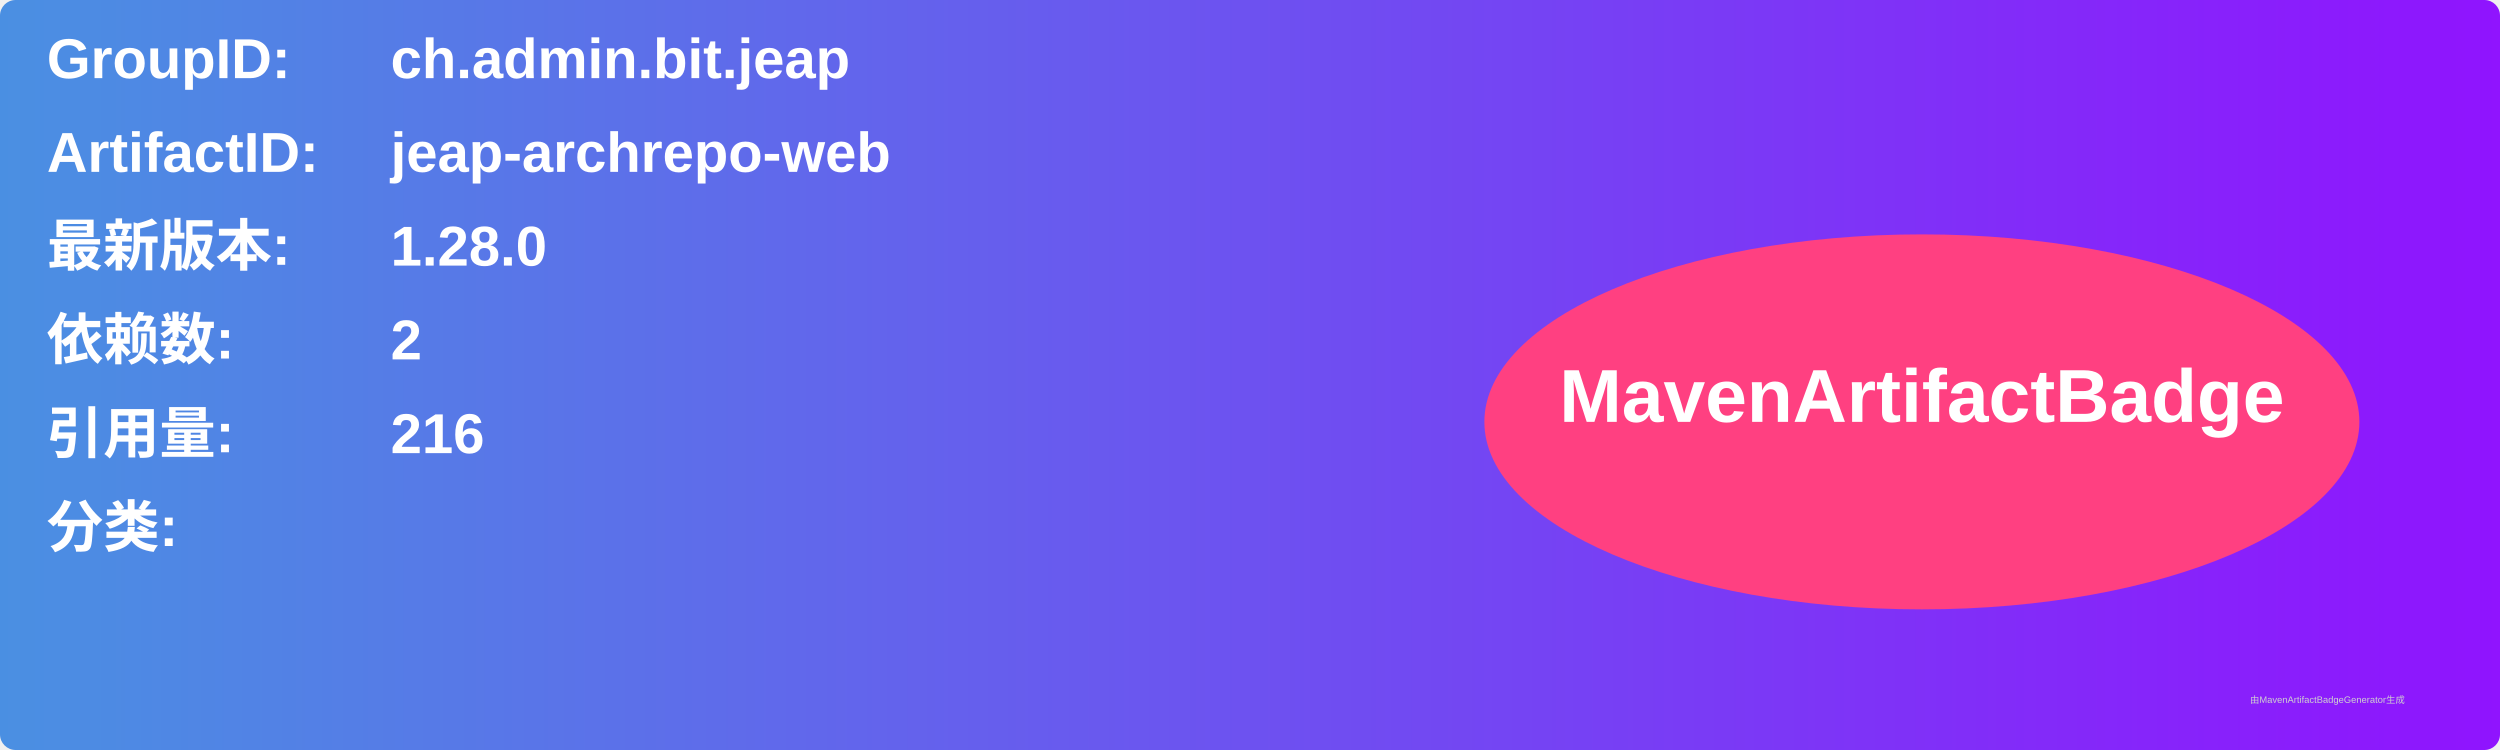
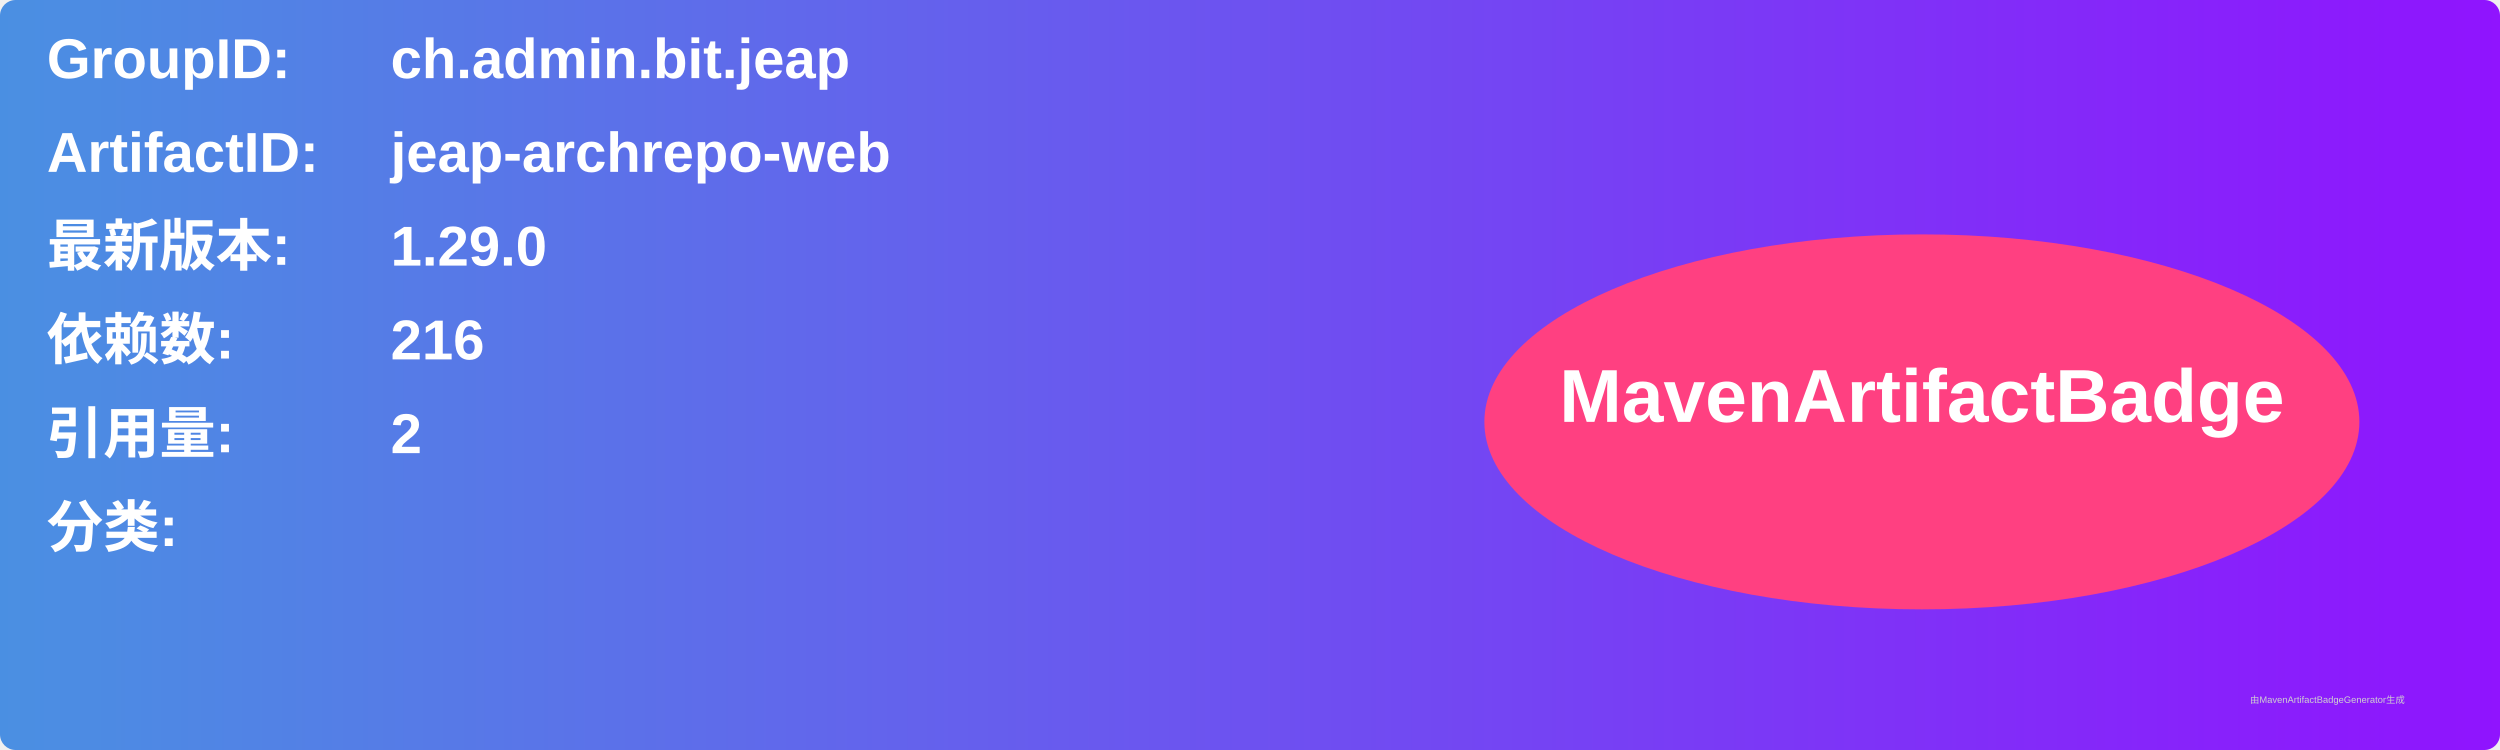
<svg xmlns="http://www.w3.org/2000/svg" width="800" height="240" viewBox="0 0 800 240">
  <linearGradient id="grad" x1="0%" y1="0%" x2="100%" y2="0%">
    <stop offset="0%" stop-color="#4a90e2" />
    <stop offset="100%" stop-color="#9013fe" />
  </linearGradient>
  <rect width="100%" height="100%" rx="5" ry="5" fill="url(#grad)" />
  <g transform="translate(15, 15)">
    <text x="0" y="10" font-family="Arial" font-size="18" fill="white" font-weight="bold" width="260">GroupID:</text>
    <text x="110" y="10" font-family="Arial" font-size="18" fill="white" font-weight="bold" width="460">ch.admin.bit.jeap</text>
    <text x="0" y="40" font-family="Arial" font-size="18" fill="white" font-weight="bold" width="260">ArtifactID:</text>
    <text x="110" y="40" font-family="Arial" font-size="18" fill="white" font-weight="bold" width="460">jeap-archrepo-web</text>
    <text x="0" y="70" font-family="Arial" font-size="18" fill="white" font-weight="bold">最新版本:</text>
    <text x="110" y="70" font-family="Arial" font-size="18" fill="white" font-weight="bold">
-       <tspan font-weight="bold">1.28.0</tspan>
+       <tspan font-weight="bold">1.29.0</tspan>
    </text>
    <text x="0" y="100" font-family="Arial" font-size="18" fill="white" font-weight="bold">依赖数: </text>
    <text x="110" y="100" font-family="Arial" font-size="18" fill="white">
-       <tspan font-weight="bold">2</tspan>
+       <tspan font-weight="bold">216</tspan>
    </text>
    <text x="0" y="130" font-family="Arial" font-size="18" fill="white" font-weight="bold">引用量: </text>
    <text x="110" y="130" font-family="Arial" font-size="18" fill="white">
-       <tspan font-weight="bold">216</tspan>
+       <tspan font-weight="bold">2</tspan>
    </text>
    <text x="0" y="160" font-family="Arial" font-size="18" fill="white" font-weight="bold">分类:</text>
    <text x="10" y="190" font-family="Arial" font-size="10" fill="white">
      <tspan font-weight="bold" />
    </text>
    <ellipse cx="600" cy="120" rx="140" ry="60" fill="#ff4081" />
    <text x="600" y="120" text-anchor="middle" font-family="Arial" font-size="24" fill="white" font-weight="bold">MavenArtifactBadge</text>
  </g>
  <text x="720" y="225" font-family="Arial" font-size="3" fill="#d0d0d0">由MavenArtifactBadgeGenerator生成</text>
</svg>
